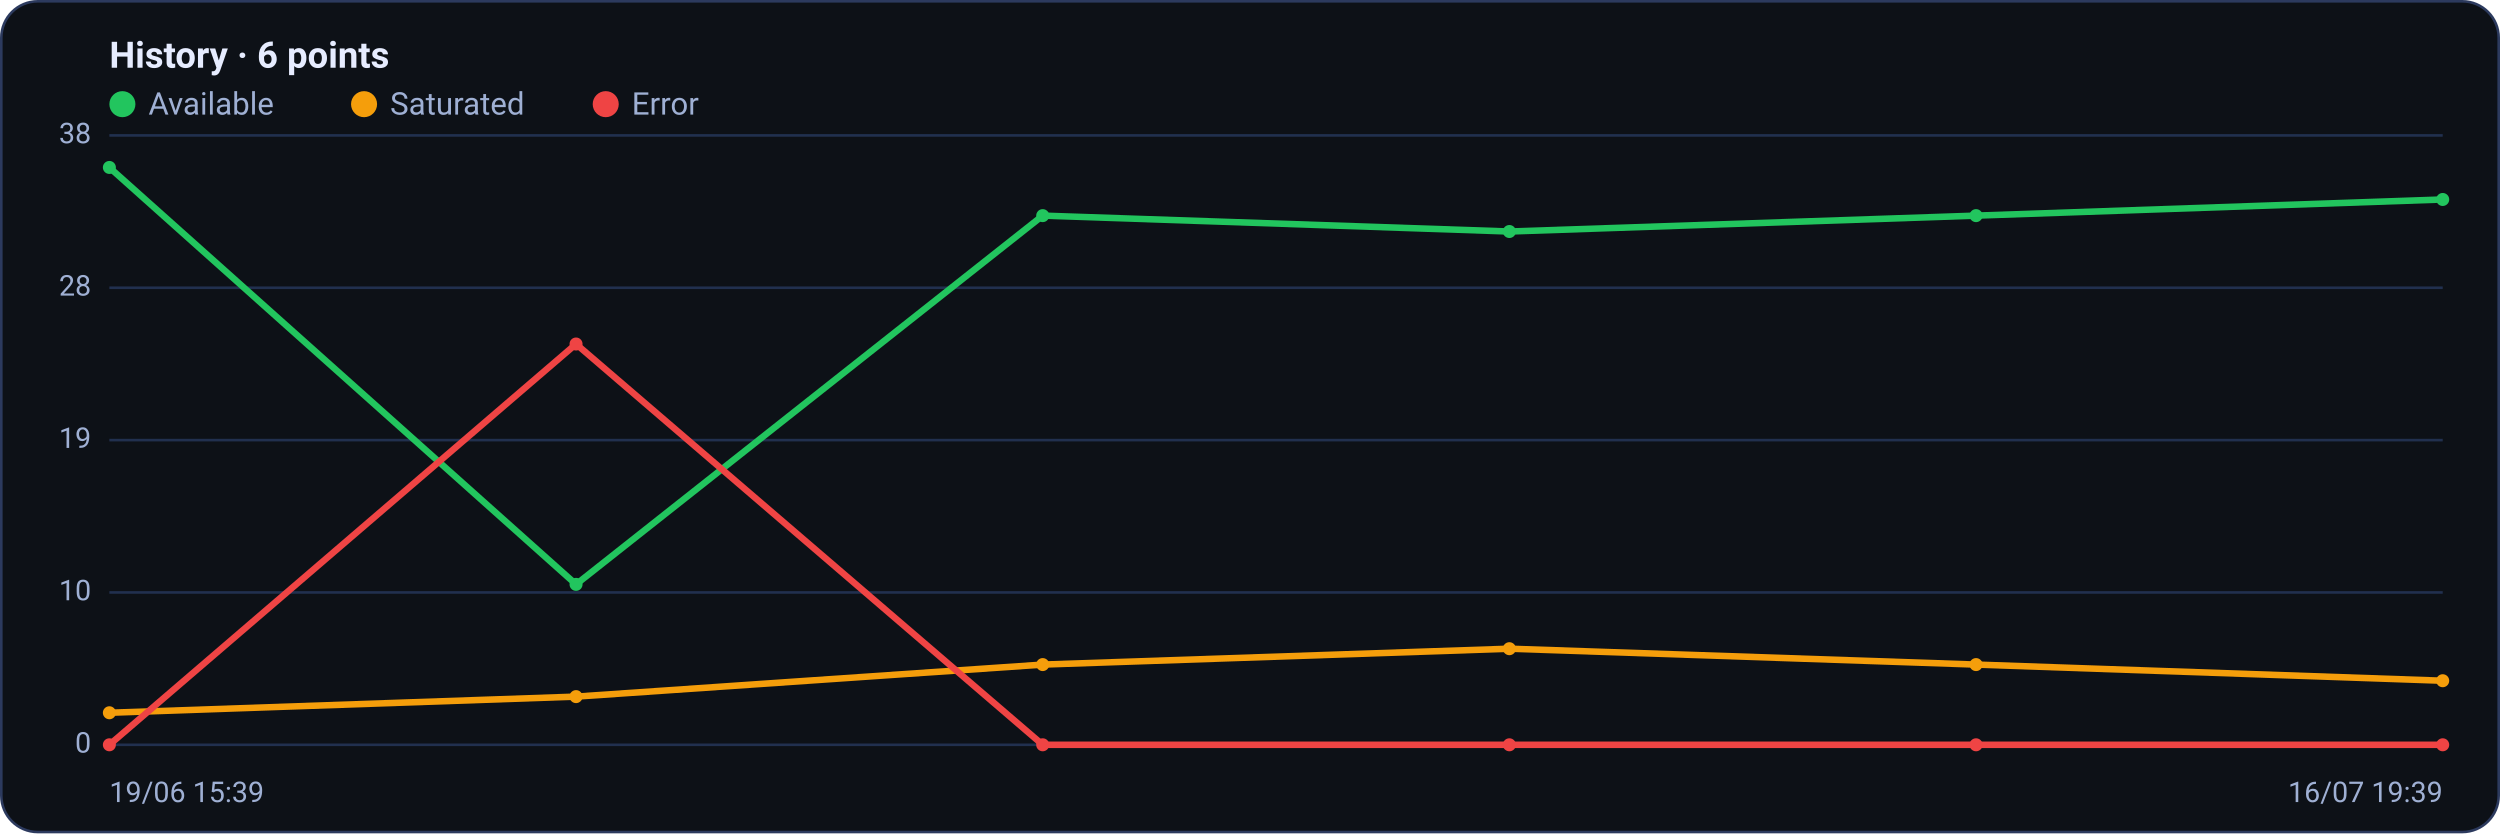
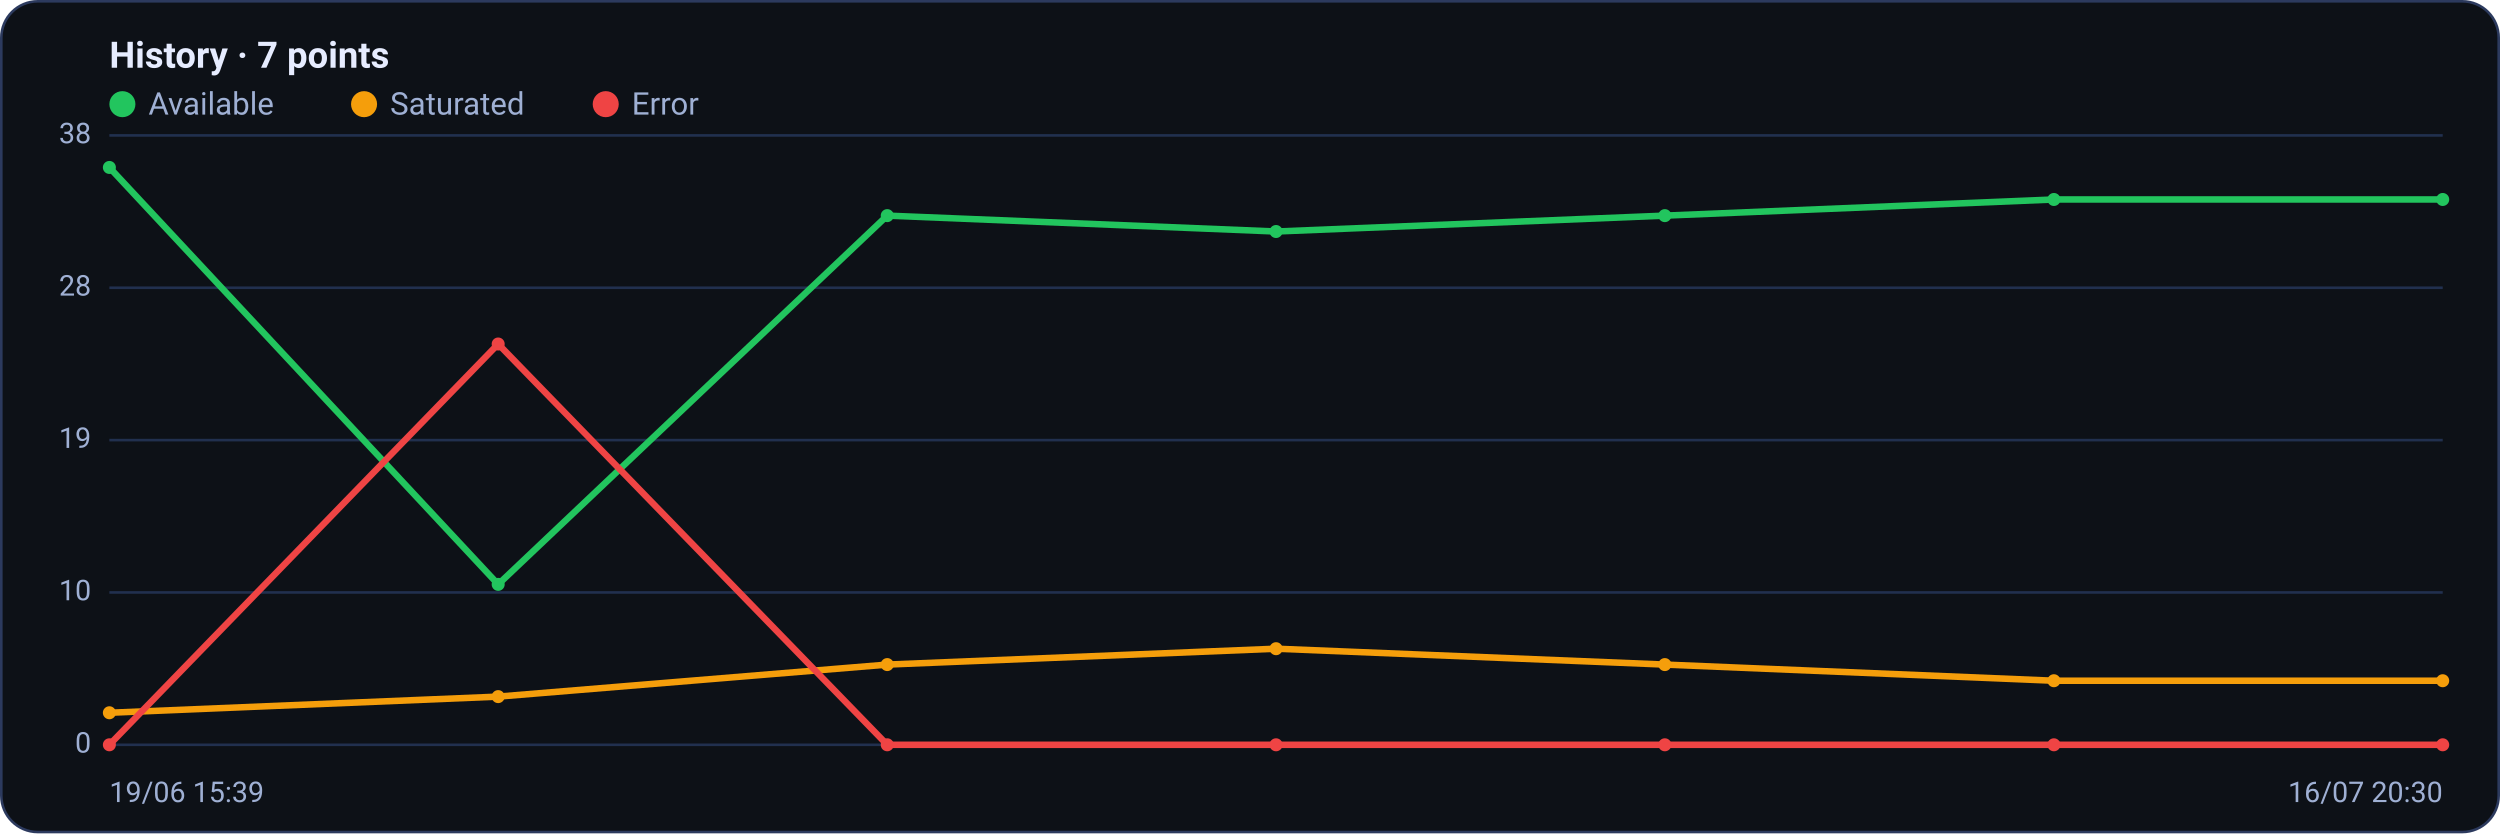
<svg xmlns="http://www.w3.org/2000/svg" viewBox="0 0 960 320" width="960" height="320" font-family="Segoe UI, system-ui, -apple-system, Roboto, Helvetica, Arial, sans-serif" role="img" aria-label="Availability history per region">
  <rect x="0.5" y="0.5" width="959" height="319" rx="14" fill="#0d1117" stroke="#2c3a5e" />
-   <text x="42" y="26" font-size="14" font-weight="600" fill="#e6ecff">History · 6 points</text>
+   <text x="42" y="26" font-size="14" font-weight="600" fill="#e6ecff">History · 7 points</text>
  <circle cx="47" cy="40" r="5" fill="#22c55e" />
  <text x="57" y="44" font-size="12" fill="#9fb0d4">Available</text>
  <circle cx="139.8" cy="40" r="5" fill="#f59e0b" />
  <text x="149.8" y="44" font-size="12" fill="#9fb0d4">Saturated</text>
  <circle cx="232.6" cy="40" r="5" fill="#ef4444" />
  <text x="242.6" y="44" font-size="12" fill="#9fb0d4">Error</text>
  <line x1="42" y1="286.0" x2="938" y2="286.0" stroke="#21304f" stroke-width="1" />
  <text x="35" y="289.0" text-anchor="end" font-size="11" fill="#9fb0d4">0</text>
  <line x1="42" y1="227.5" x2="938" y2="227.5" stroke="#21304f" stroke-width="1" />
  <text x="35" y="230.5" text-anchor="end" font-size="11" fill="#9fb0d4">10</text>
  <line x1="42" y1="169.0" x2="938" y2="169.0" stroke="#21304f" stroke-width="1" />
  <text x="35" y="172.0" text-anchor="end" font-size="11" fill="#9fb0d4">19</text>
  <line x1="42" y1="110.5" x2="938" y2="110.5" stroke="#21304f" stroke-width="1" />
  <text x="35" y="113.5" text-anchor="end" font-size="11" fill="#9fb0d4">28</text>
  <line x1="42" y1="52.0" x2="938" y2="52.0" stroke="#21304f" stroke-width="1" />
  <text x="35" y="55.0" text-anchor="end" font-size="11" fill="#9fb0d4">38</text>
-   <polyline fill="none" stroke="#22c55e" stroke-width="2.5" stroke-linejoin="round" stroke-linecap="round" points="42.0,64.3 221.2,224.4 400.4,82.8 579.6,88.9 758.8,82.8 938.0,76.6" />
+   <polyline fill="none" stroke="#22c55e" stroke-width="2.5" stroke-linejoin="round" stroke-linecap="round" points="42.0,64.3 191.3,224.4 340.7,82.8 490.0,88.9 639.3,82.8 788.7,76.6 938.0,76.6" />
  <circle cx="42.0" cy="64.3" r="2.5" fill="#22c55e" />
-   <circle cx="221.2" cy="224.4" r="2.5" fill="#22c55e" />
-   <circle cx="400.4" cy="82.8" r="2.5" fill="#22c55e" />
-   <circle cx="579.6" cy="88.9" r="2.5" fill="#22c55e" />
-   <circle cx="758.8" cy="82.8" r="2.5" fill="#22c55e" />
+   <circle cx="191.3" cy="224.4" r="2.5" fill="#22c55e" />
+   <circle cx="340.7" cy="82.8" r="2.5" fill="#22c55e" />
+   <circle cx="490.0" cy="88.9" r="2.5" fill="#22c55e" />
+   <circle cx="639.3" cy="82.8" r="2.5" fill="#22c55e" />
+   <circle cx="788.7" cy="76.6" r="2.5" fill="#22c55e" />
  <circle cx="938.0" cy="76.6" r="2.5" fill="#22c55e" />
-   <polyline fill="none" stroke="#f59e0b" stroke-width="2.5" stroke-linejoin="round" stroke-linecap="round" points="42.0,273.7 221.2,267.5 400.4,255.2 579.6,249.1 758.8,255.2 938.0,261.4" />
+   <polyline fill="none" stroke="#f59e0b" stroke-width="2.5" stroke-linejoin="round" stroke-linecap="round" points="42.0,273.7 191.3,267.5 340.7,255.2 490.0,249.1 639.3,255.2 788.7,261.4 938.0,261.4" />
  <circle cx="42.0" cy="273.7" r="2.5" fill="#f59e0b" />
-   <circle cx="221.2" cy="267.5" r="2.5" fill="#f59e0b" />
-   <circle cx="400.4" cy="255.2" r="2.5" fill="#f59e0b" />
-   <circle cx="579.6" cy="249.1" r="2.5" fill="#f59e0b" />
-   <circle cx="758.8" cy="255.2" r="2.5" fill="#f59e0b" />
+   <circle cx="191.3" cy="267.5" r="2.5" fill="#f59e0b" />
+   <circle cx="340.7" cy="255.2" r="2.5" fill="#f59e0b" />
+   <circle cx="490.0" cy="249.1" r="2.5" fill="#f59e0b" />
+   <circle cx="639.3" cy="255.2" r="2.5" fill="#f59e0b" />
+   <circle cx="788.7" cy="261.4" r="2.5" fill="#f59e0b" />
  <circle cx="938.0" cy="261.4" r="2.5" fill="#f59e0b" />
-   <polyline fill="none" stroke="#ef4444" stroke-width="2.5" stroke-linejoin="round" stroke-linecap="round" points="42.0,286.0 221.2,132.1 400.4,286.0 579.6,286.0 758.8,286.0 938.0,286.0" />
+   <polyline fill="none" stroke="#ef4444" stroke-width="2.5" stroke-linejoin="round" stroke-linecap="round" points="42.0,286.0 191.3,132.1 340.7,286.0 490.0,286.0 639.3,286.0 788.7,286.0 938.0,286.0" />
  <circle cx="42.0" cy="286.0" r="2.5" fill="#ef4444" />
-   <circle cx="221.2" cy="132.1" r="2.5" fill="#ef4444" />
-   <circle cx="400.4" cy="286.0" r="2.5" fill="#ef4444" />
-   <circle cx="579.6" cy="286.0" r="2.5" fill="#ef4444" />
-   <circle cx="758.8" cy="286.0" r="2.5" fill="#ef4444" />
+   <circle cx="191.3" cy="132.1" r="2.5" fill="#ef4444" />
+   <circle cx="340.7" cy="286.0" r="2.5" fill="#ef4444" />
+   <circle cx="490.0" cy="286.0" r="2.5" fill="#ef4444" />
+   <circle cx="639.3" cy="286.0" r="2.5" fill="#ef4444" />
+   <circle cx="788.7" cy="286.0" r="2.5" fill="#ef4444" />
  <circle cx="938.0" cy="286.0" r="2.5" fill="#ef4444" />
  <text x="42" y="308" font-size="11" fill="#9fb0d4">19/06 15:39</text>
-   <text x="938" y="308" text-anchor="end" font-size="11" fill="#9fb0d4">16/07 19:39</text>
+   <text x="938" y="308" text-anchor="end" font-size="11" fill="#9fb0d4">16/07 20:30</text>
</svg>
